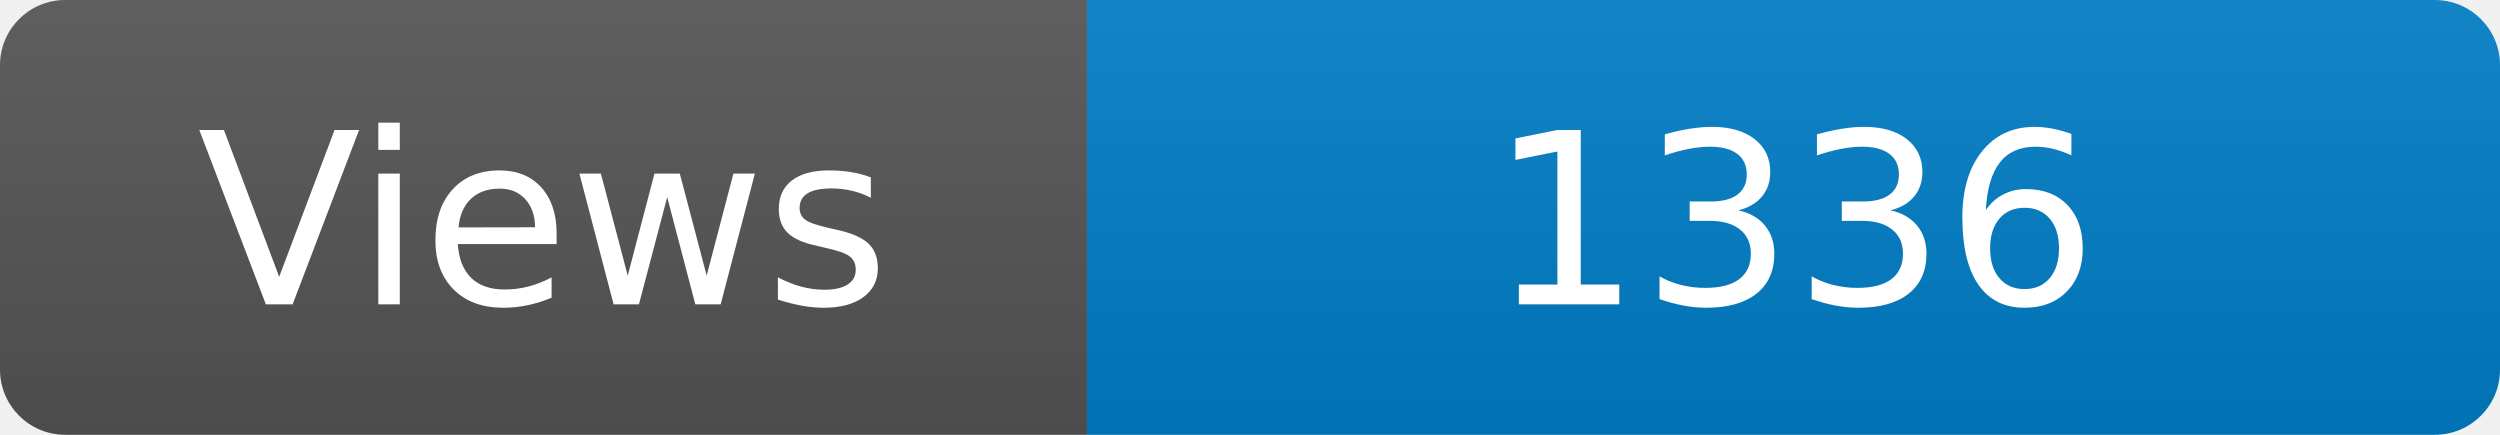
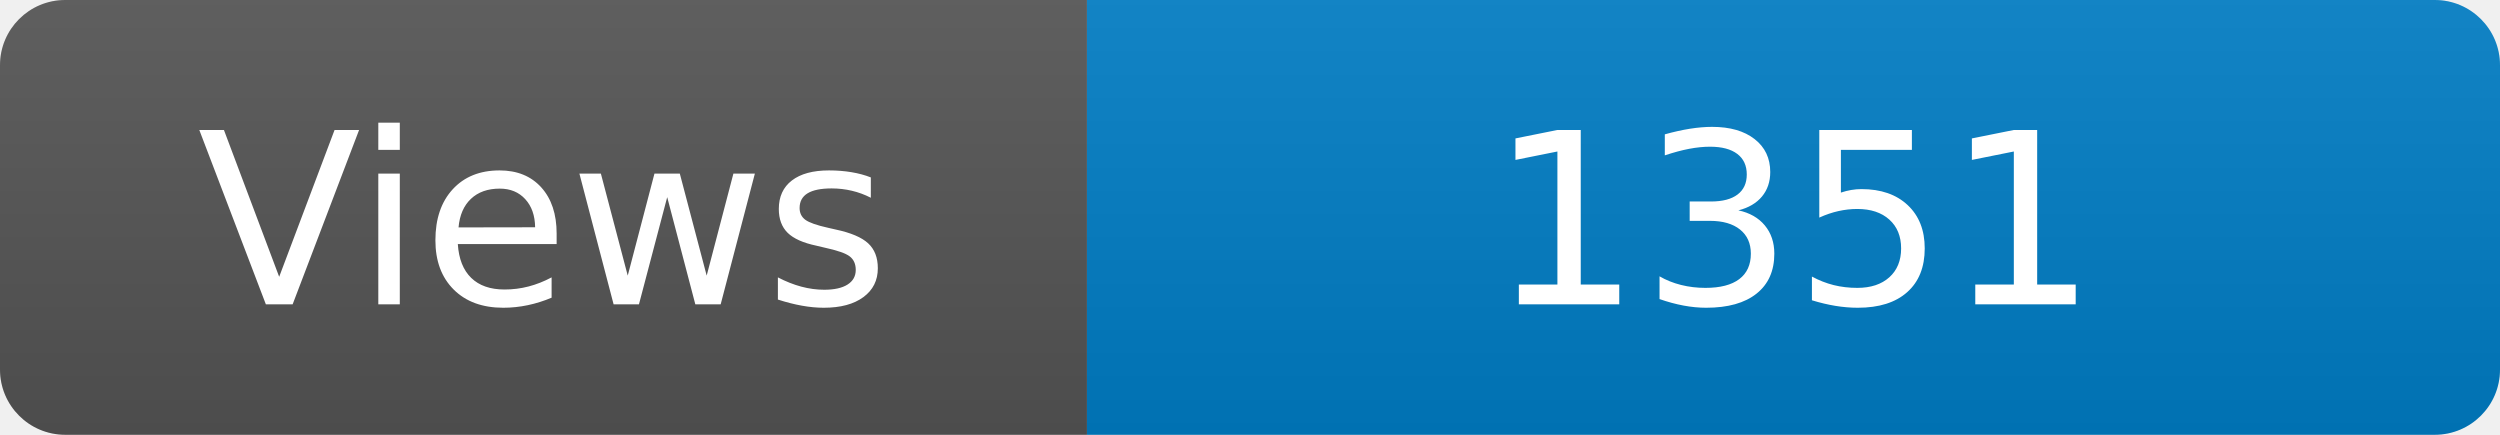
<svg xmlns="http://www.w3.org/2000/svg" width="115" height="20" role="img" aria-label="Maintained?: yes">
  <linearGradient id="s" x2="0" y2="100%">
    <stop offset="0" stop-color="#bbb" stop-opacity=".1" />
    <stop offset="1" stop-opacity=".1" />
  </linearGradient>
  <clipPath id="r">
    <rect width="115" height="20" rx="3" fill="#fff" />
  </clipPath>
  <g clip-path="url(#r)">
    <rect width="50" height="20" fill="#555" />
    <rect x="50" width="160" height="20" fill="#007ec6" />
    <rect width="115" height="20" fill="url(#s)" />
  </g>
  <g fill="#fff" text-anchor="middle" font-family="Verdana,Geneva,DejaVu Sans,sans-serif" font-size="110">
    <text x="250" y="140" transform="scale(.1)" fill="#fff">Views</text>
-     <text x="825" y="140" transform="scale(.1)" fill="#fff">1336</text>
+     <text x="825" y="140" transform="scale(.1)" fill="#fff">1351</text>
  </g>
</svg>
